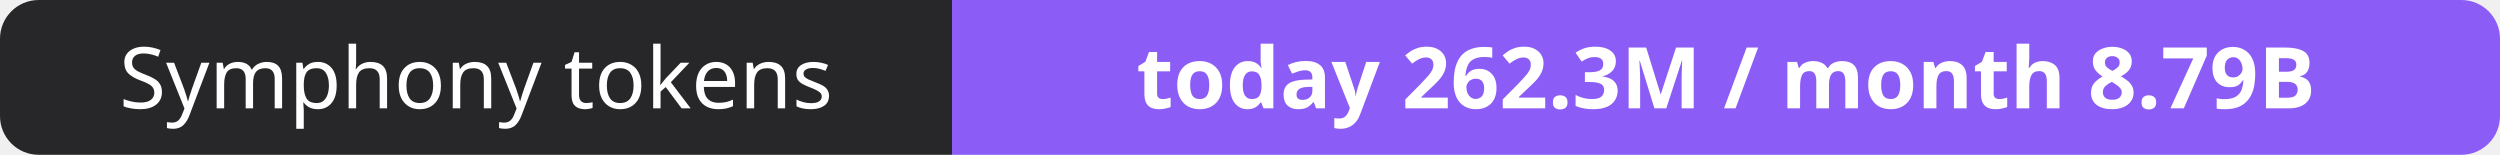
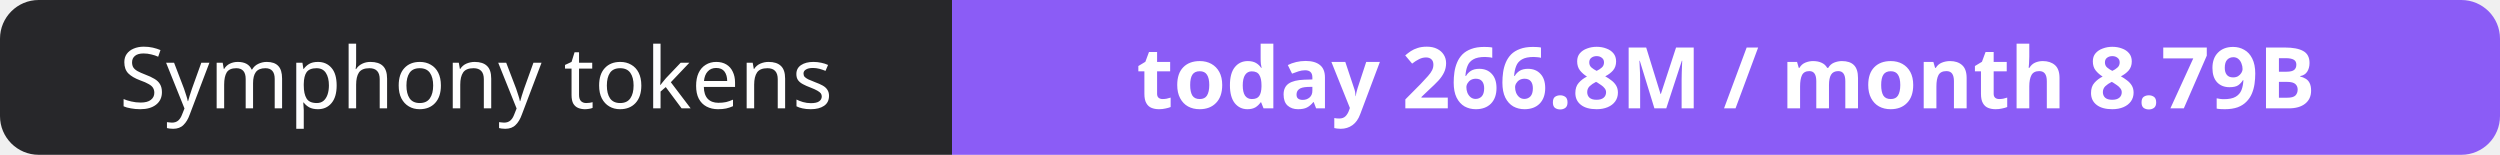
- <svg xmlns="http://www.w3.org/2000/svg" width="323" height="20" role="img" aria-label="Symphony tokens: today 262.3M / month 8.79B">
+ <svg xmlns="http://www.w3.org/2000/svg" width="323" height="20" role="img" aria-label="Symphony tokens: today 266.8M / month 8.79B">
  <clipPath id="r">
    <rect width="323" height="20" rx="5" fill="#fff" />
  </clipPath>
  <g clip-path="url(#r)">
    <rect width="123" height="20" fill="#27272a" />
    <rect x="123" width="200" height="20" fill="#8b5cf6" />
  </g>
  <g fill="#fff" text-anchor="middle" font-family="Verdana,Geneva,sans-serif" font-size="11">
    <text x="61.5" y="14">Symphony tokens</text>
-     <text x="223.0" y="14" font-weight="700">today 262.3M / month 8.79B</text>
+     <text x="223.0" y="14" font-weight="700">today 266.8M / month 8.79B</text>
  </g>
</svg>
